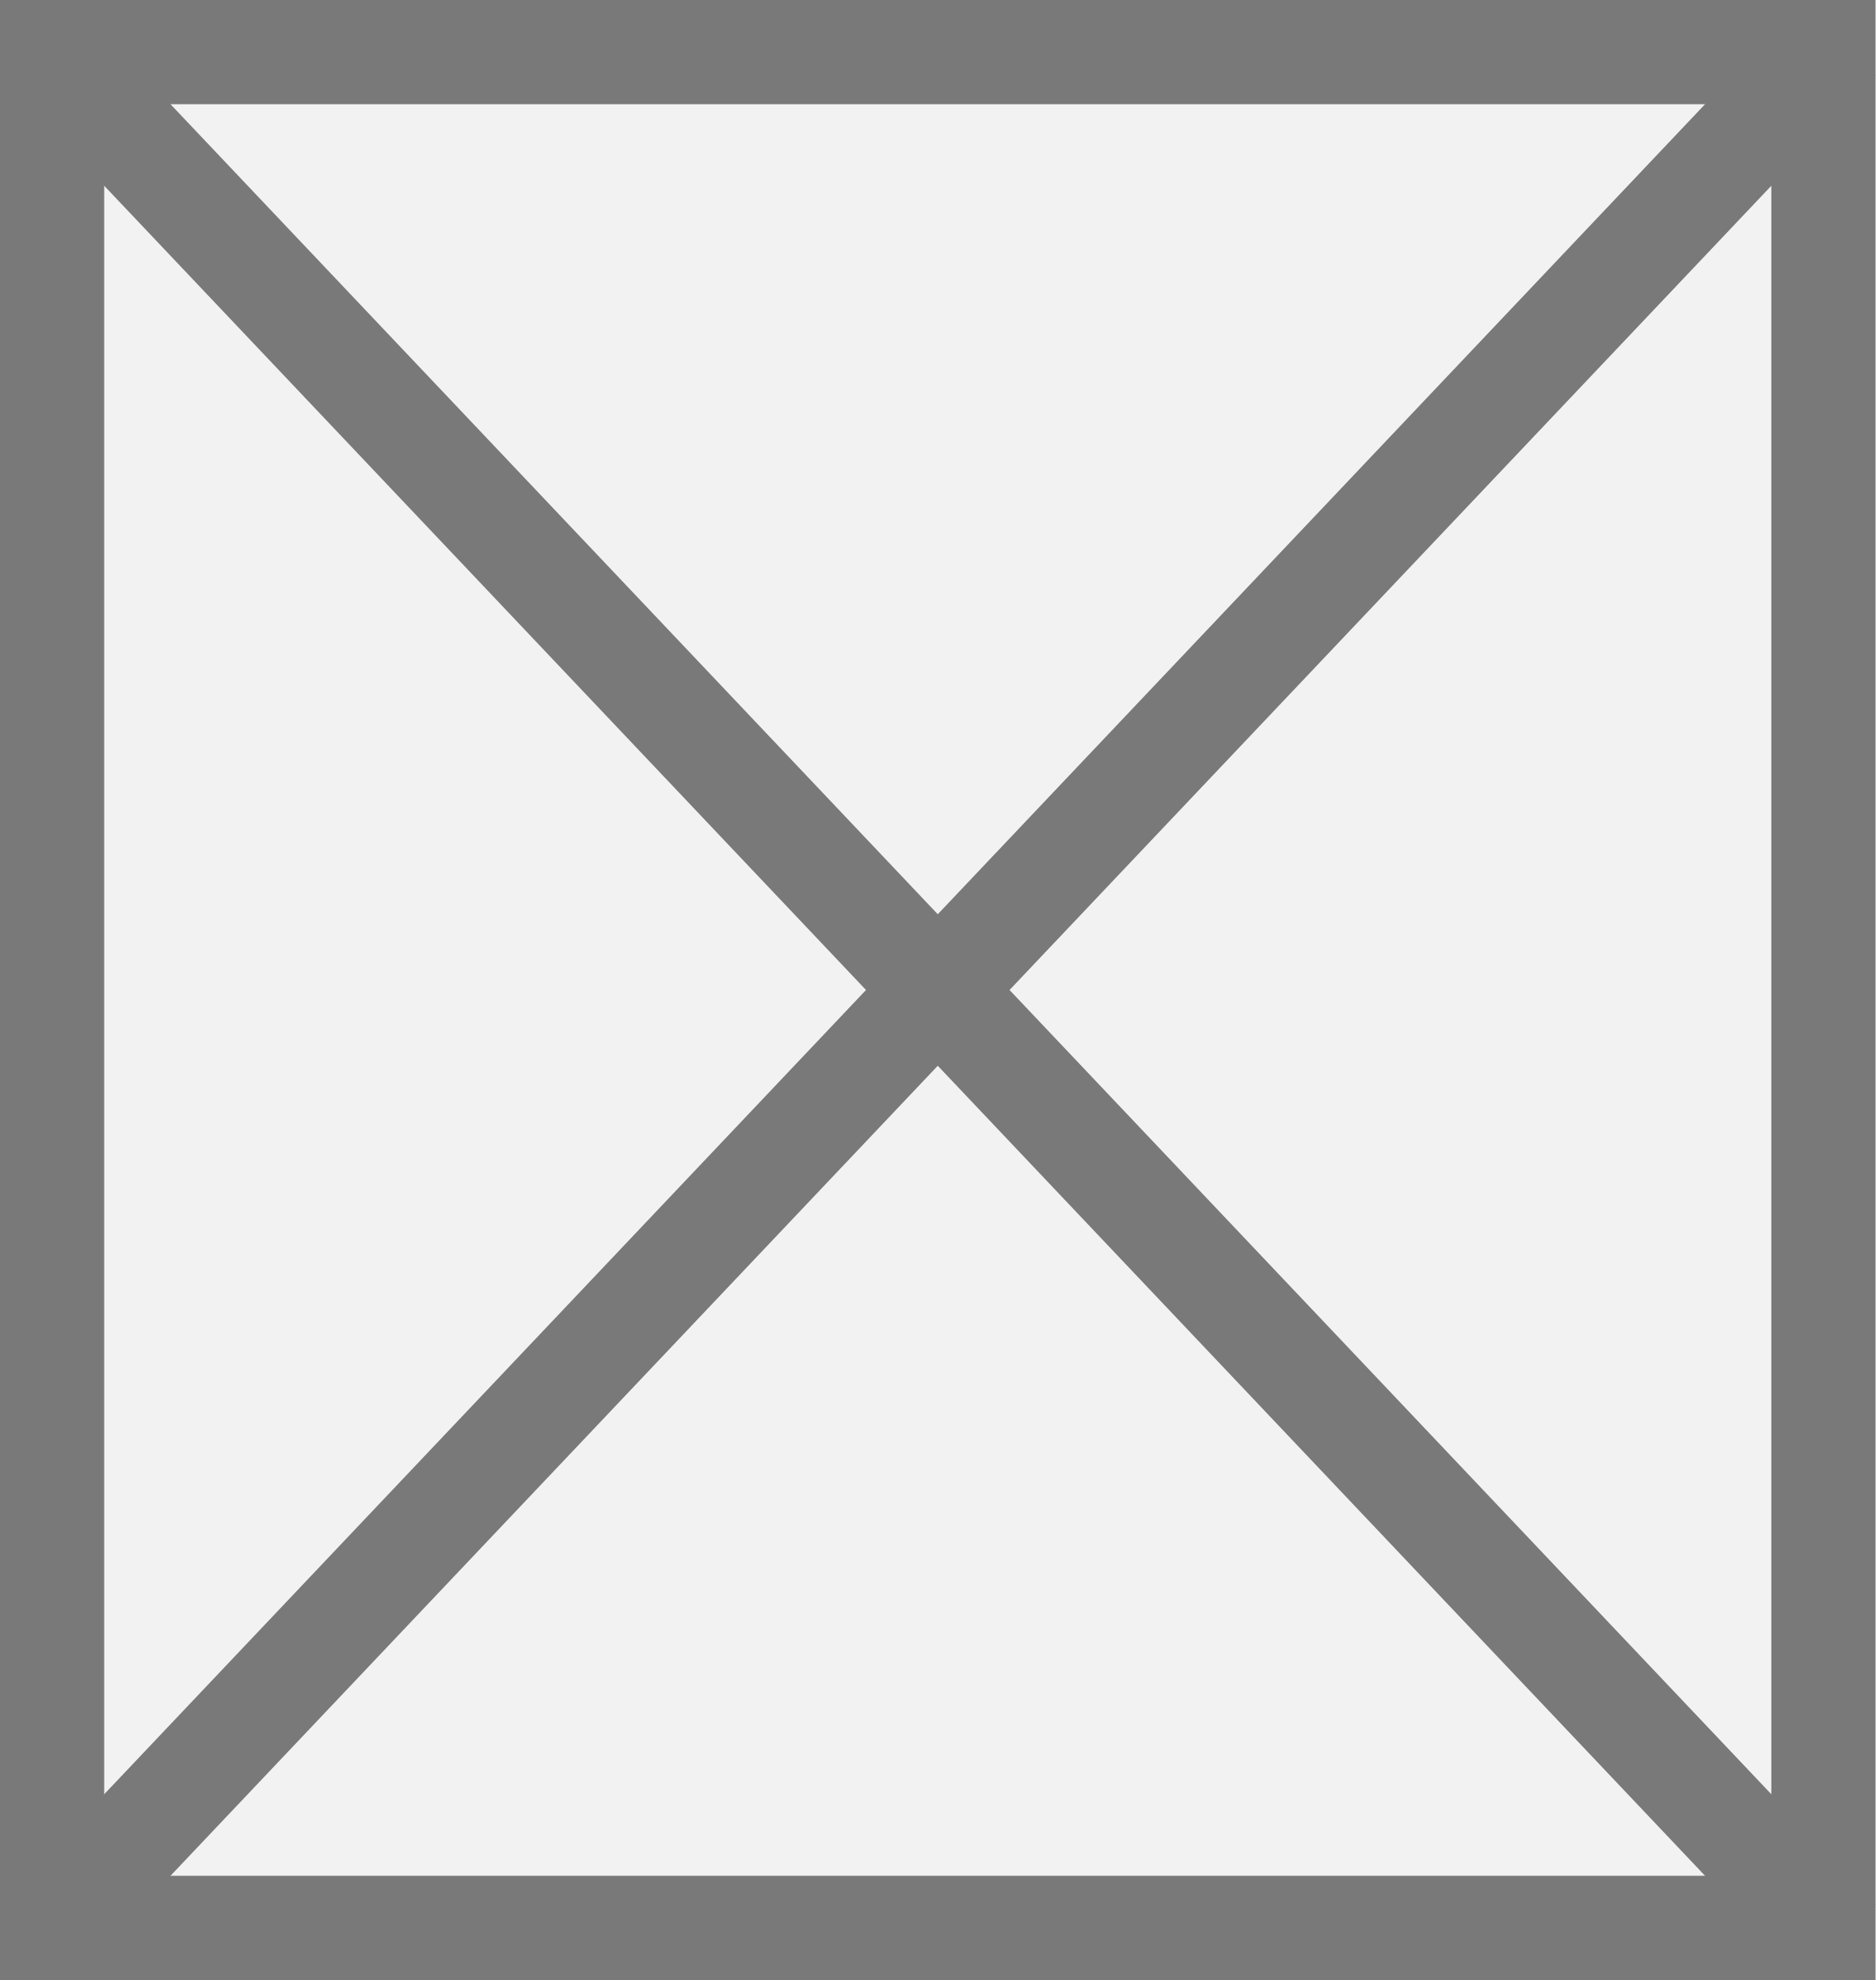
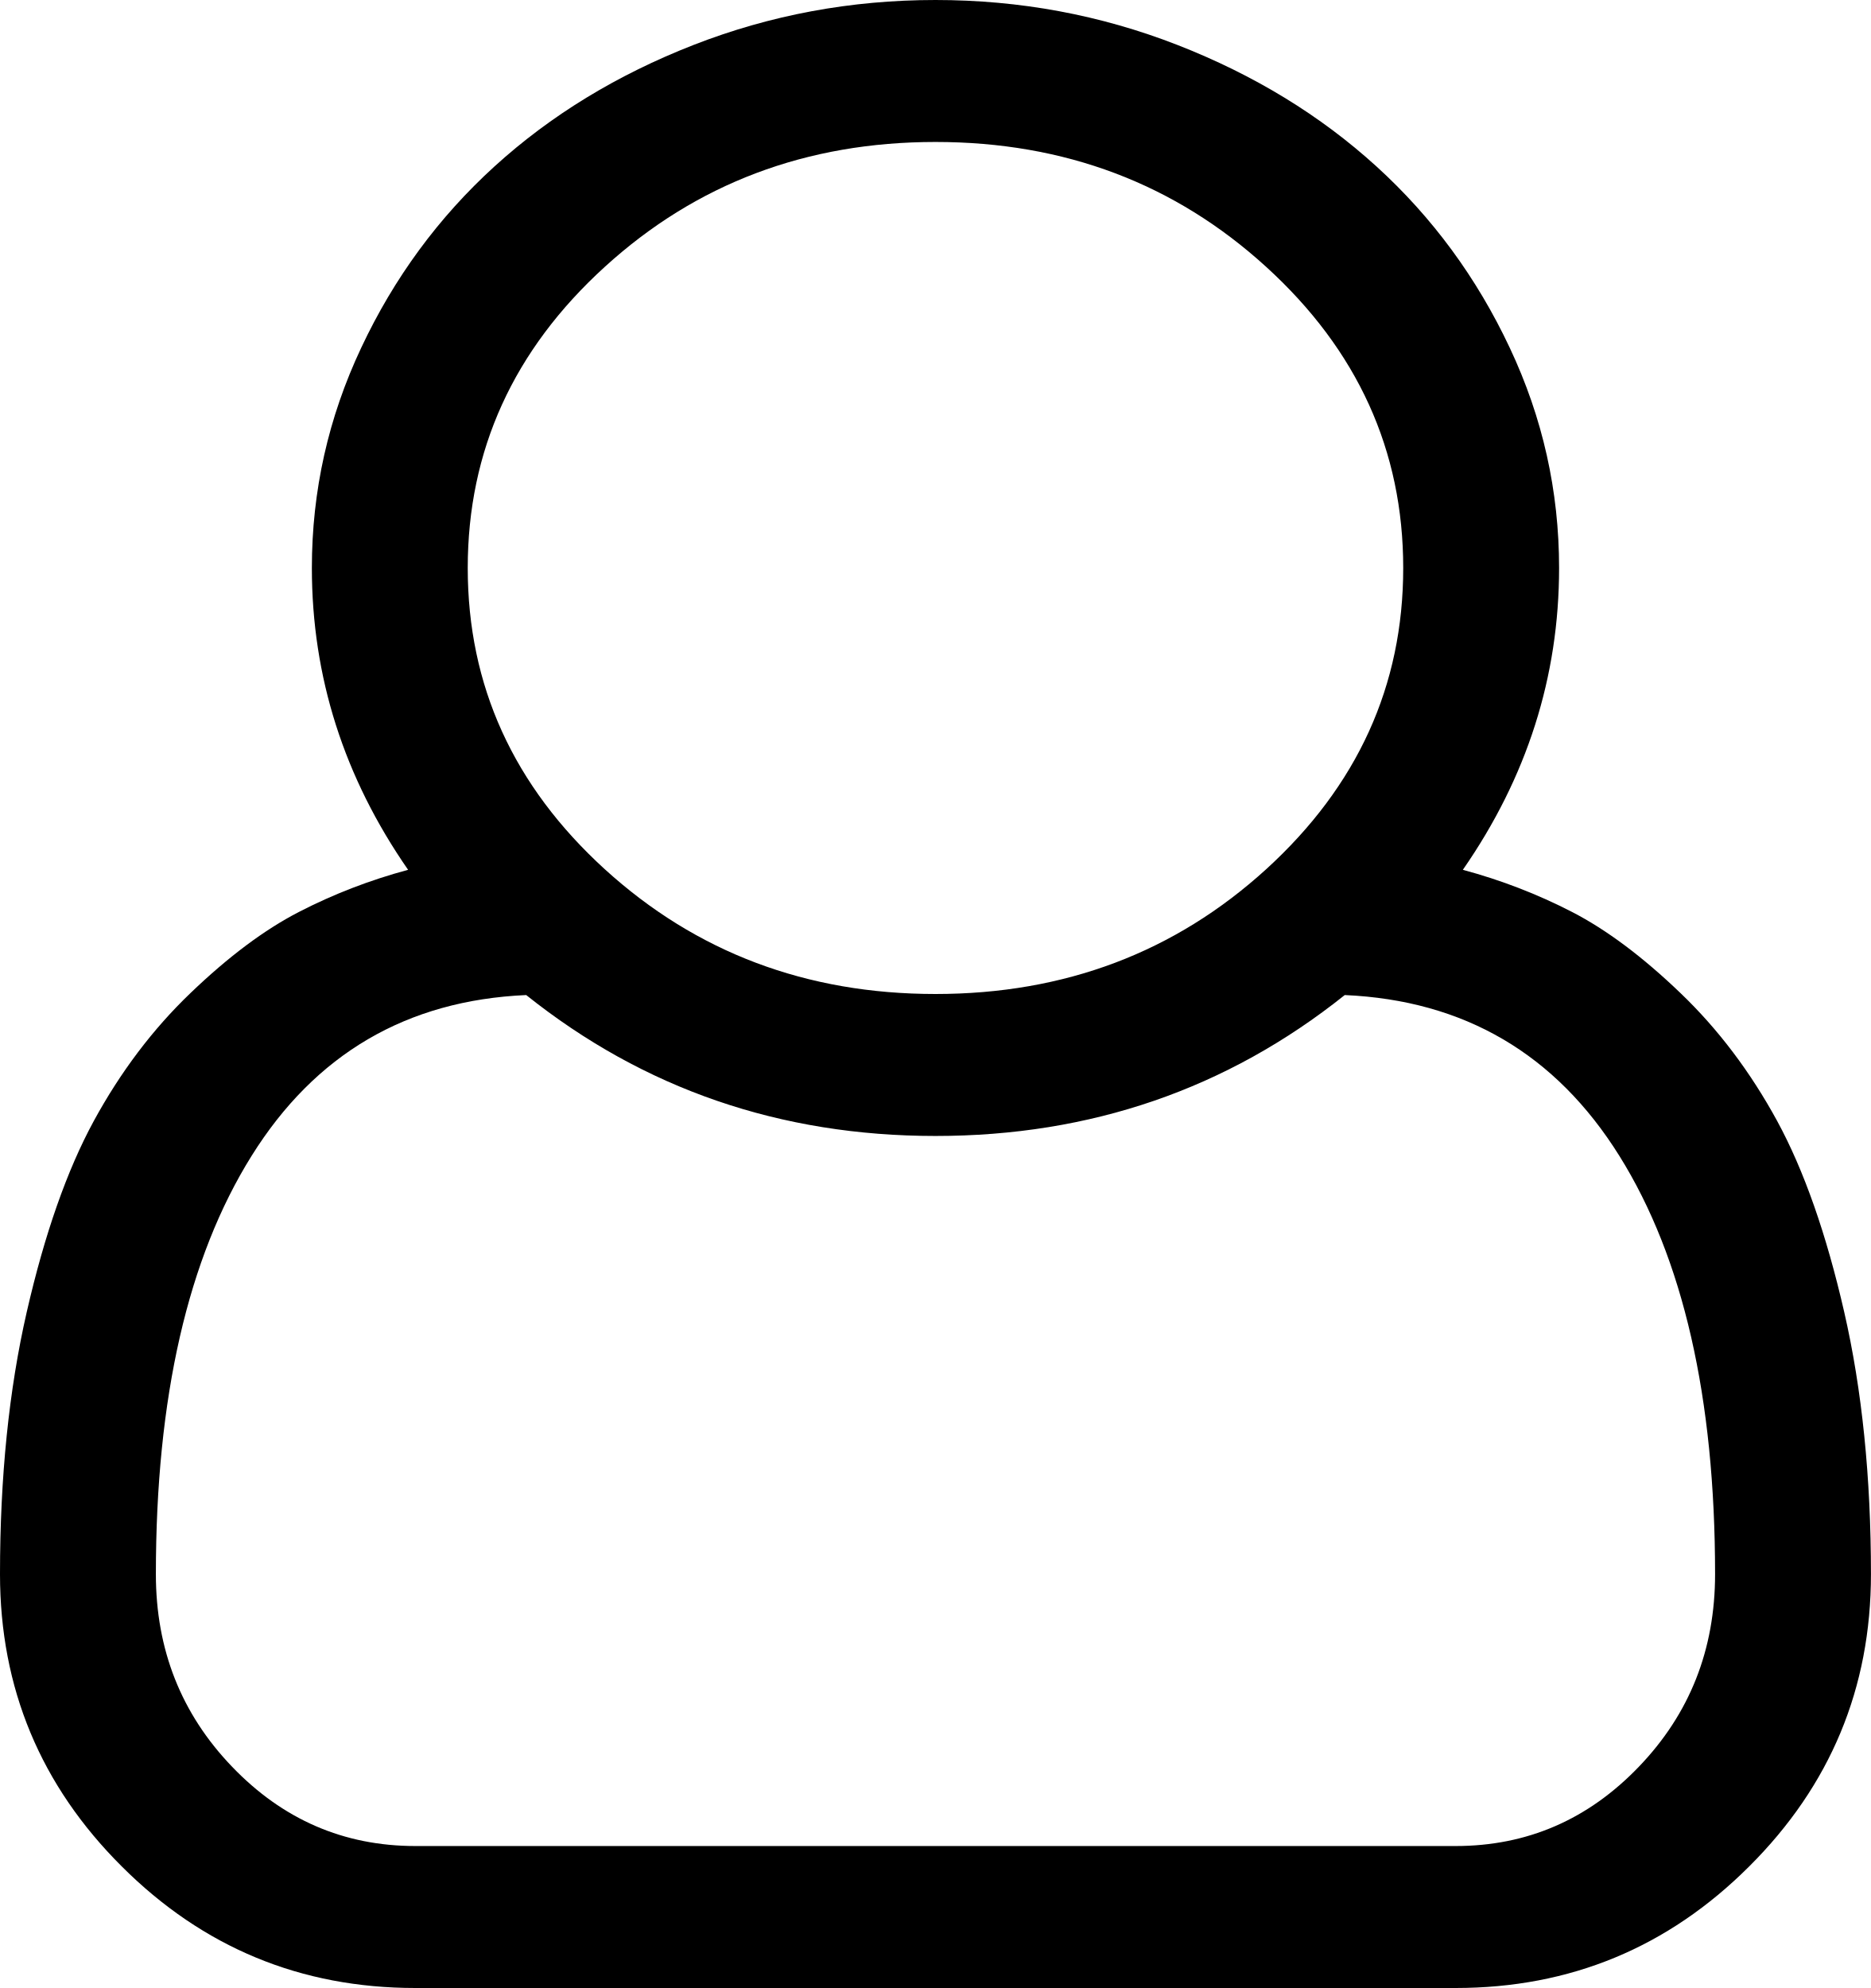
- <svg xmlns="http://www.w3.org/2000/svg" version="1.1" width="18px" height="19px">
-   <g transform="matrix(1 0 0 1 -403 -713 )">
-     <path d="M 403.5 713.5  L 420.5 713.5  L 420.5 731.5  L 403.5 731.5  L 403.5 713.5  Z " fill-rule="nonzero" fill="#f2f2f2" stroke="none" />
-     <path d="M 403.5 713.5  L 420.5 713.5  L 420.5 731.5  L 403.5 731.5  L 403.5 713.5  Z " stroke-width="1" stroke="#797979" fill="none" />
-     <path d="M 403.363 713.383  L 420.637 731.617  M 420.637 713.383  L 403.363 731.617  " stroke-width="1" stroke="#797979" fill="none" />
+ <svg xmlns="http://www.w3.org/2000/svg" version="1.1" width="16px" height="17px">
+   <g transform="matrix(1 0 0 1 -412 -366 )">
+     <path d="M 13.333 4.857  C 13.333 5.787  13.059 6.647  12.51 7.438  C 12.837 7.526  13.148 7.646  13.443 7.798  C 13.738 7.95  14.047 8.181  14.37 8.491  C 14.693 8.8  14.969 9.166  15.198 9.586  C 15.427 10.007  15.618 10.551  15.771 11.218  C 15.924 11.885  16 12.633  16 13.461  C 16 14.435  15.653 15.269  14.958 15.961  C 14.264 16.654  13.427 17  12.448 17  L 3.552 17  C 2.573 17  1.736 16.654  1.042 15.961  C 0.347 15.269  0 14.435  0 13.461  C 0 12.633  0.076 11.885  0.229 11.218  C 0.382 10.551  0.573 10.007  0.802 9.586  C 1.031 9.166  1.307 8.8  1.63 8.491  C 1.953 8.181  2.262 7.95  2.557 7.798  C 2.852 7.646  3.163 7.526  3.49 7.438  C 2.941 6.647  2.667 5.787  2.667 4.857  C 2.667 4.199  2.807 3.572  3.089 2.974  C 3.37 2.376  3.75 1.859  4.229 1.423  C 4.708 0.987  5.276 0.64  5.932 0.384  C 6.589 0.128  7.278 0  8 0  C 8.722 0  9.411 0.128  10.068 0.384  C 10.724 0.64  11.292 0.987  11.771 1.423  C 12.25 1.859  12.63 2.376  12.911 2.974  C 13.193 3.572  13.333 4.199  13.333 4.857  Z M 10.828 2.282  C 10.047 1.57  9.104 1.214  8 1.214  C 6.896 1.214  5.953 1.57  5.172 2.282  C 4.391 2.993  4 3.852  4 4.857  C 4 5.863  4.391 6.721  5.172 7.433  C 5.953 8.144  6.896 8.5  8 8.5  C 9.104 8.5  10.047 8.144  10.828 7.433  C 11.609 6.721  12 5.863  12 4.857  C 12 3.852  11.609 2.993  10.828 2.282  Z M 3.552 15.786  L 12.448 15.786  C 13.059 15.786  13.582 15.56  14.016 15.107  C 14.45 14.655  14.667 14.107  14.667 13.461  C 14.667 11.95  14.394 10.758  13.849 9.885  C 13.304 9.012  12.521 8.554  11.5 8.509  C 10.493 9.313  9.326 9.714  8 9.714  C 6.674 9.714  5.507 9.313  4.5 8.509  C 3.479 8.554  2.696 9.012  2.151 9.885  C 1.606 10.758  1.333 11.95  1.333 13.461  C 1.333 14.107  1.55 14.655  1.984 15.107  C 2.418 15.56  2.941 15.786  3.552 15.786  Z " fill-rule="nonzero" fill="#000000" stroke="none" transform="matrix(1 0 0 1 412 366 )" />
  </g>
</svg>
